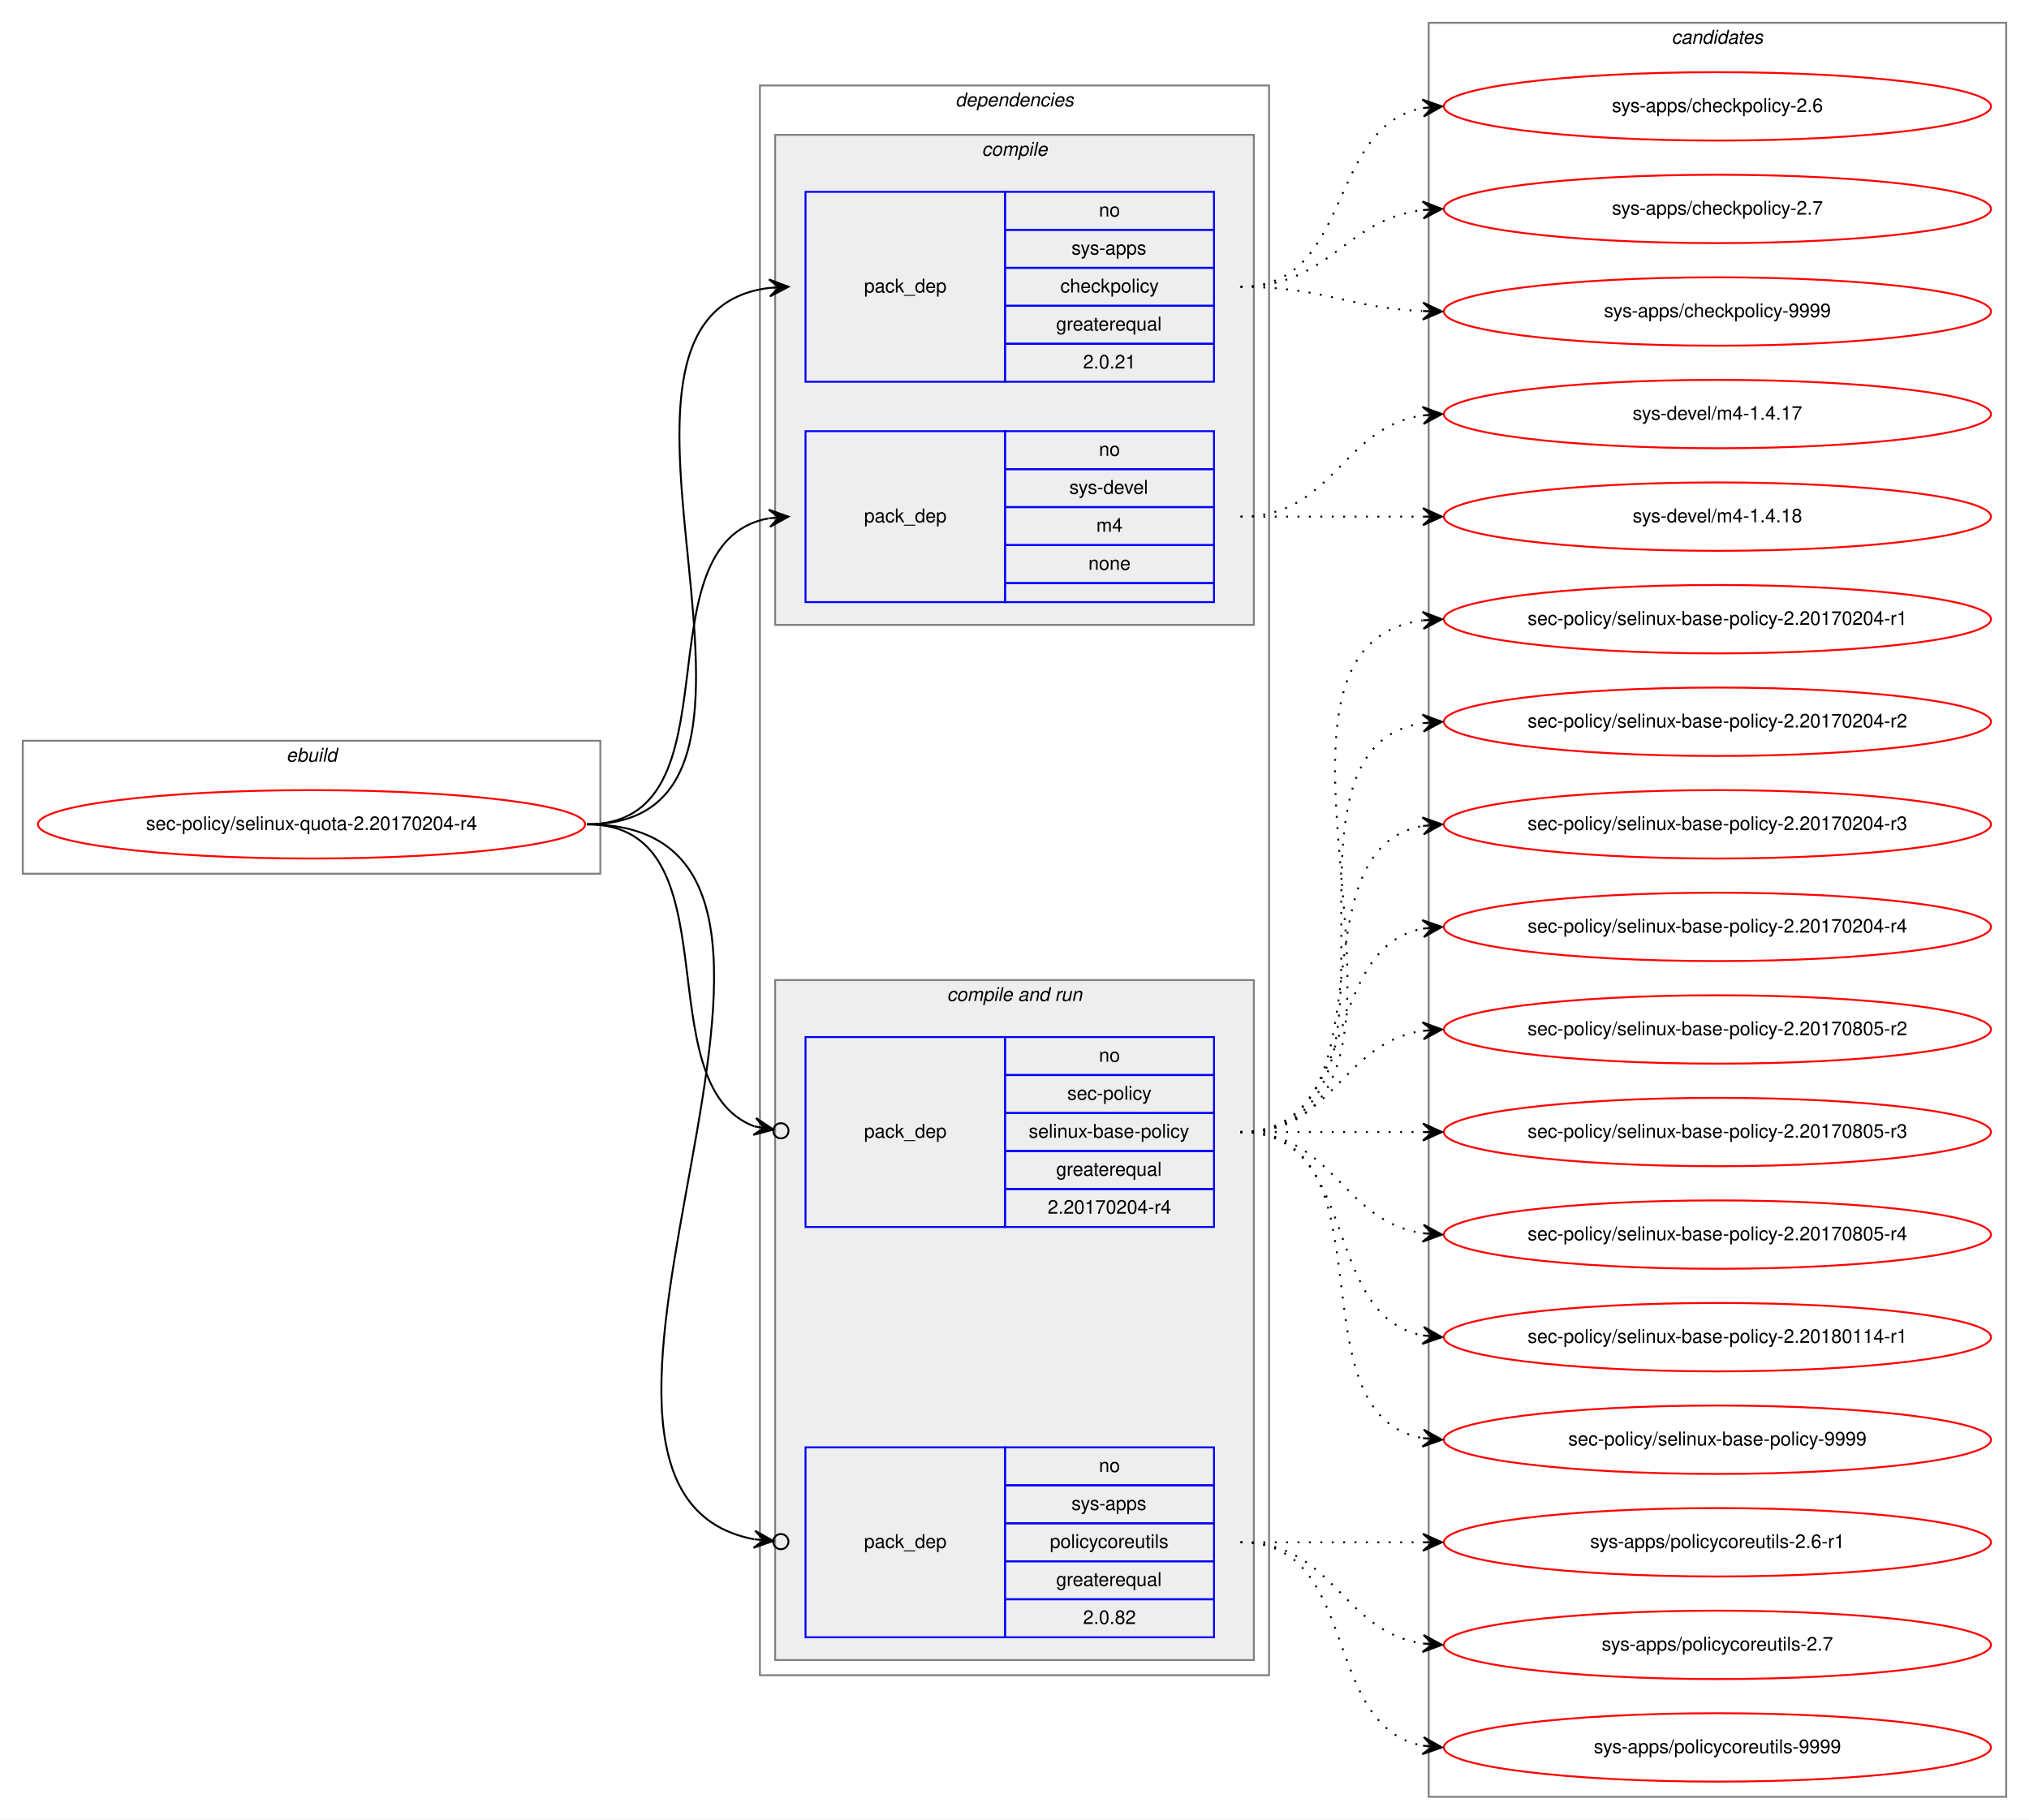
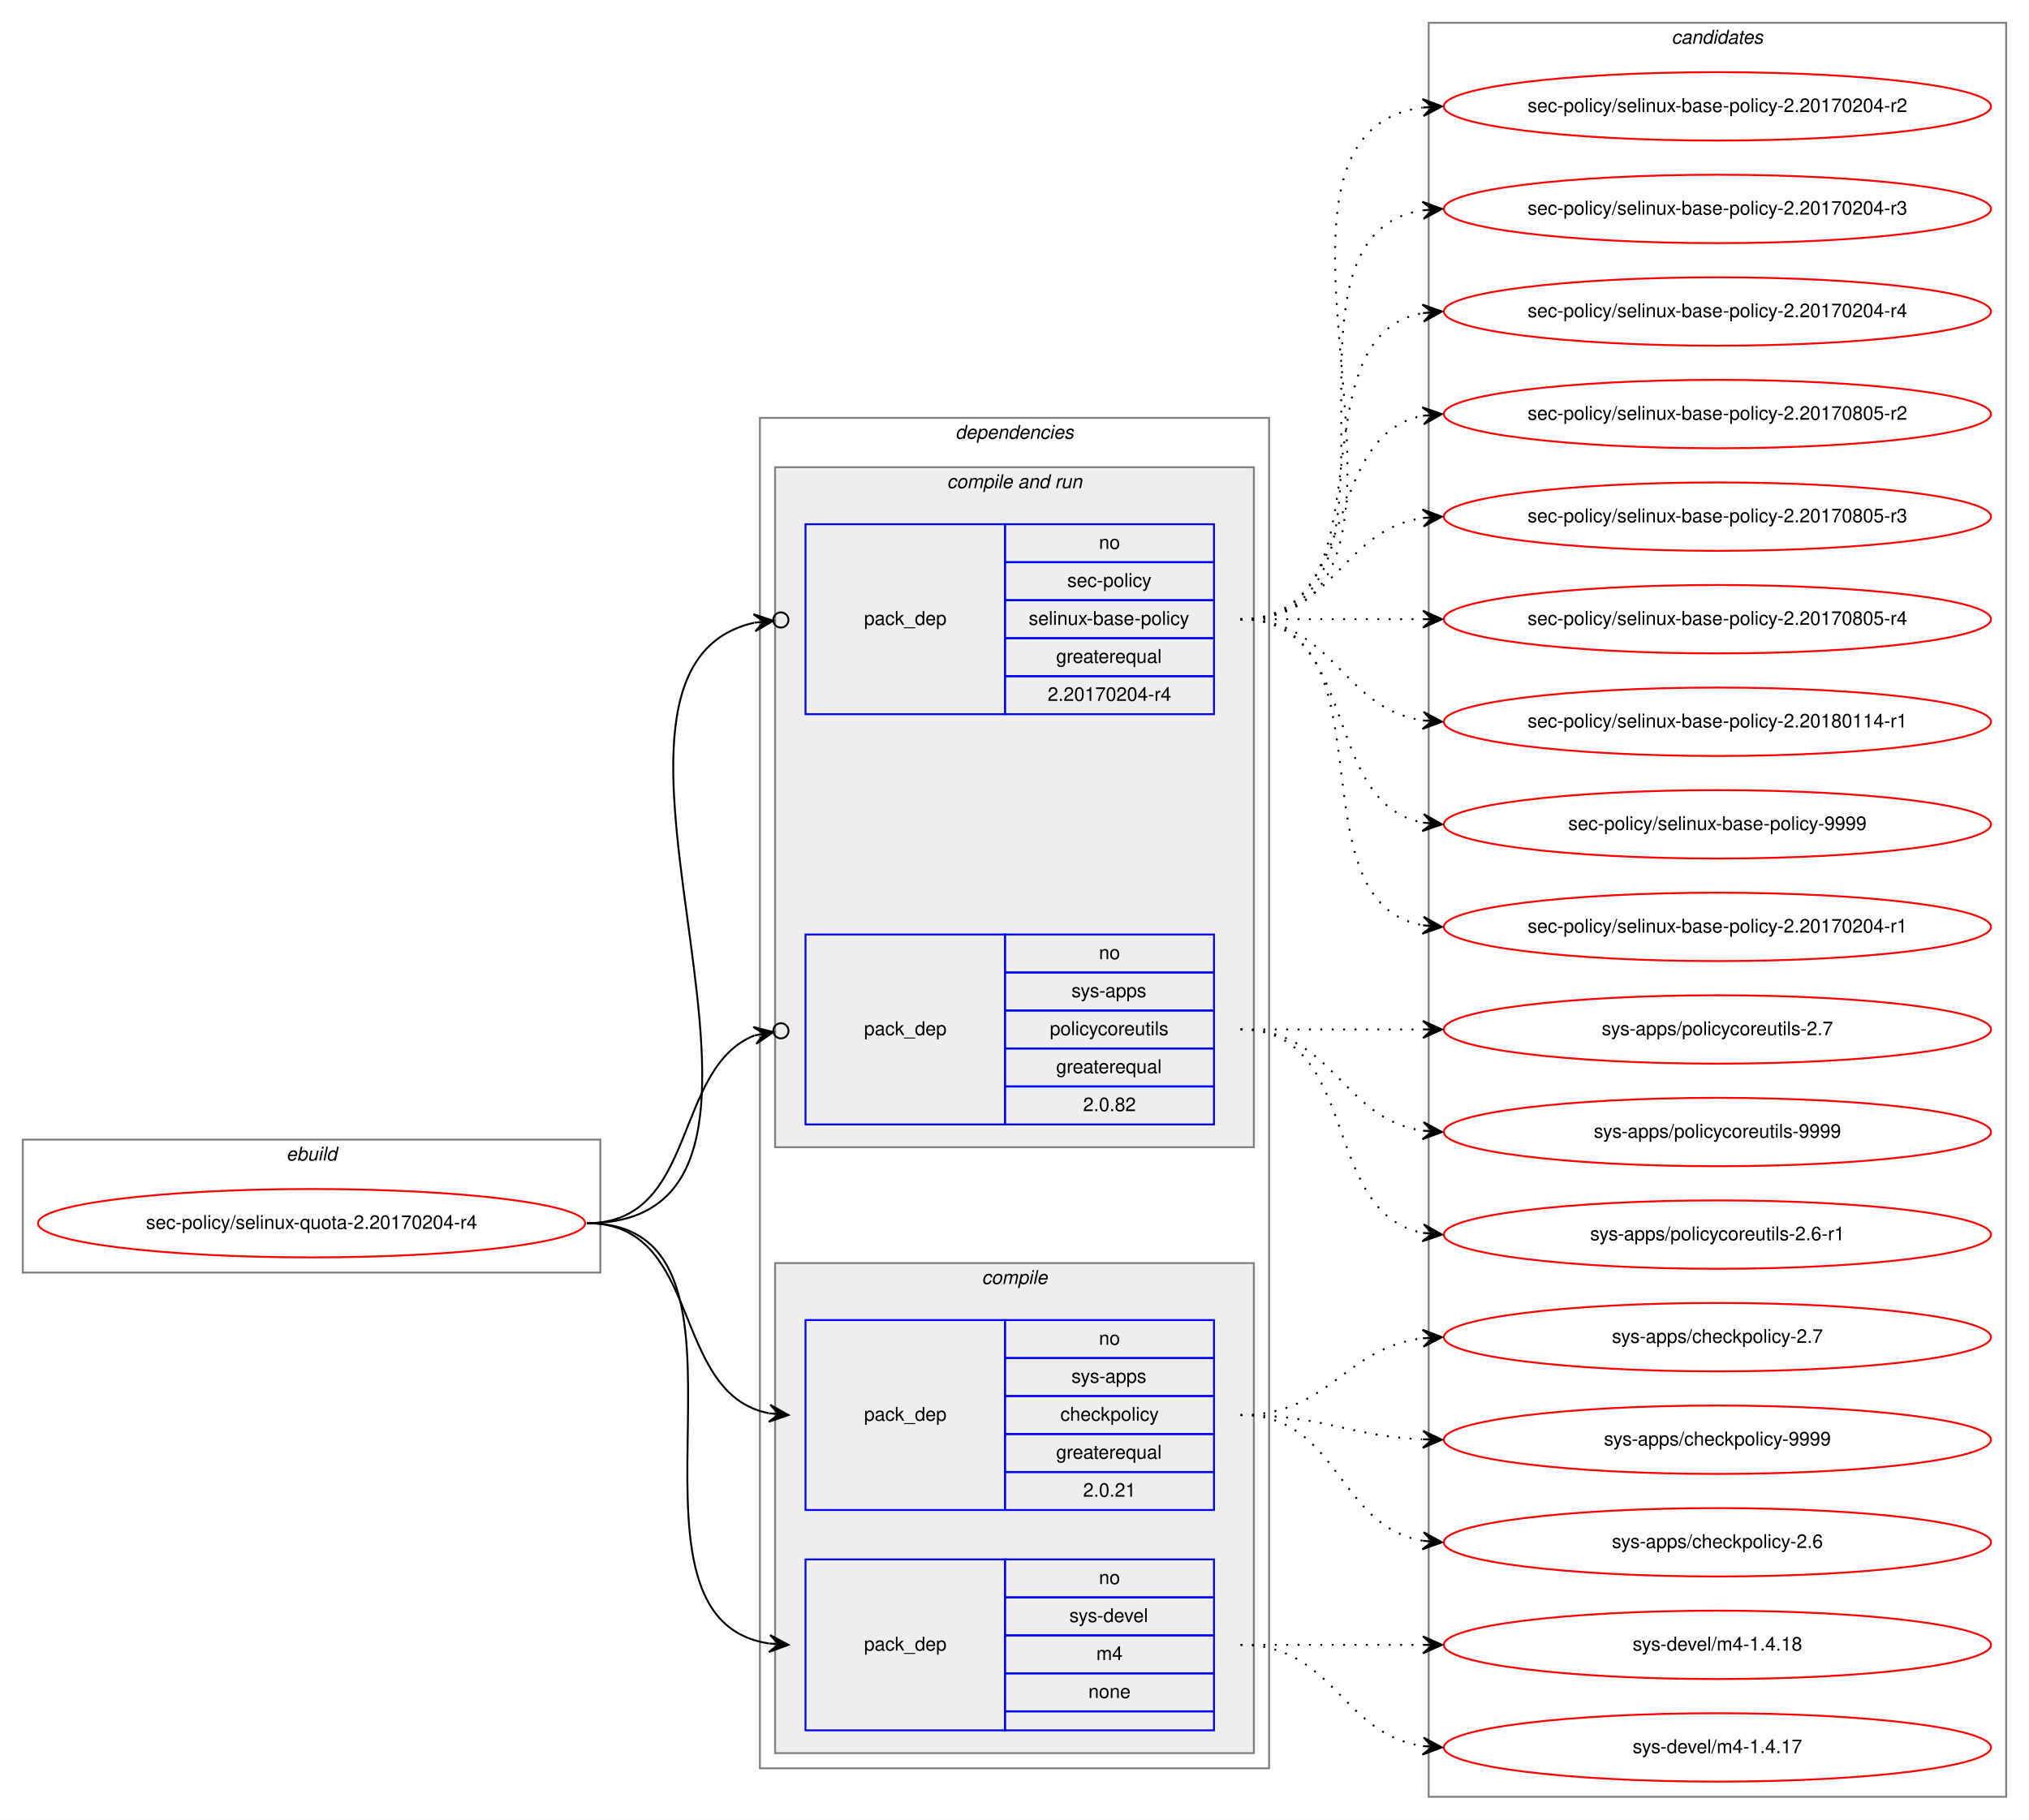
<svg xmlns="http://www.w3.org/2000/svg" xmlns:xlink="http://www.w3.org/1999/xlink" width="1068pt" height="958pt" viewBox="0.00 0.00 1068.00 958.00">
  <g id="graph0" class="graph" transform="scale(1 1) rotate(0) translate(4 954)">
    <polygon fill="white" stroke="transparent" points="-4,4 -4,-954 1064,-954 1064,4 -4,4" />
    <g id="clust1" class="cluster">
-       <polygon fill="none" stroke="gray" points="8,-494 8,-564 312,-564 312,-494 8,-494" />
-       <text text-anchor="start" x="146.66" y="-553" font-family="Helvetica,sans-Serif" font-style="italic" font-size="10.00">ebuild</text>
+       <polygon fill="none" stroke="gray" points="8,-284 8,-354 312,-354 312,-284 8,-284" />
+       <text text-anchor="start" x="146.66" y="-343" font-family="Helvetica,sans-Serif" font-style="italic" font-size="10.00">ebuild</text>
    </g>
    <g id="clust2" class="cluster">
-       <polygon fill="none" stroke="gray" points="396,-72 396,-909 664,-909 664,-72 396,-72" />
-       <text text-anchor="start" x="498.86" y="-898" font-family="Helvetica,sans-Serif" font-style="italic" font-size="10.00">dependencies</text>
+       <polygon fill="none" stroke="gray" points="396,-23 396,-734 664,-734 664,-23 396,-23" />
+       <text text-anchor="start" x="498.86" y="-723" font-family="Helvetica,sans-Serif" font-style="italic" font-size="10.00">dependencies</text>
+     </g>
+     <g id="clust6" class="cluster">
+       <polygon fill="#eeeeee" stroke="gray" points="404,-350 404,-708 656,-708 656,-350 404,-350" />
+       <text text-anchor="start" x="494.42" y="-697" font-family="Helvetica,sans-Serif" font-style="italic" font-size="10.00">compile and run</text>
    </g>
    <g id="clust3" class="cluster">
-       <polygon fill="#eeeeee" stroke="gray" points="404,-625 404,-883 656,-883 656,-625 404,-625" />
-       <text text-anchor="start" x="512.77" y="-872" font-family="Helvetica,sans-Serif" font-style="italic" font-size="10.00">compile</text>
-     </g>
-     <g id="clust6" class="cluster">
-       <polygon fill="#eeeeee" stroke="gray" points="404,-80 404,-438 656,-438 656,-80 404,-80" />
-       <text text-anchor="start" x="494.42" y="-427" font-family="Helvetica,sans-Serif" font-style="italic" font-size="10.00">compile and run</text>
+       <polygon fill="#eeeeee" stroke="gray" points="404,-31 404,-289 656,-289 656,-31 404,-31" />
+       <text text-anchor="start" x="512.77" y="-278" font-family="Helvetica,sans-Serif" font-style="italic" font-size="10.00">compile</text>
    </g>
    <g id="clust10" class="cluster">
      <polygon fill="none" stroke="gray" points="748,-8 748,-942 1052,-942 1052,-8 748,-8" />
      <text text-anchor="start" x="875.82" y="-931" font-family="Helvetica,sans-Serif" font-style="italic" font-size="10.00">candidates</text>
    </g>
    <g id="node1" class="node">
      <g id="a_node1">
        <a xlink:href="../sec-policy/selinux-quota-2.20170204-r4.svg" xlink:title="sec-policy/selinux-quota-2.20170204-r4">
-           <ellipse fill="none" stroke="red" cx="160" cy="-520" rx="144" ry="18" />
-           <text text-anchor="middle" x="160" y="-517" font-family="Helvetica,sans-Serif" font-size="10.00">sec-policy/selinux-quota-2.20170204-r4</text>
+           <ellipse fill="none" stroke="red" cx="160" cy="-310" rx="144" ry="18" />
+           <text text-anchor="middle" x="160" y="-307" font-family="Helvetica,sans-Serif" font-size="10.00">sec-policy/selinux-quota-2.20170204-r4</text>
        </a>
      </g>
    </g>
    <g id="node2" class="node">
-       <polygon fill="none" stroke="blue" points="420,-753 420,-853 525,-853 525,-753 420,-753" />
-       <text text-anchor="start" x="450.82" y="-800" font-family="Helvetica,sans-Serif" font-size="10.00">pack_dep</text>
-       <polygon fill="none" stroke="blue" points="525,-833 525,-853 635,-853 635,-833 525,-833" />
-       <text text-anchor="start" x="574.44" y="-840" font-family="Helvetica,sans-Serif" font-size="10.00">no</text>
-       <polygon fill="none" stroke="blue" points="525,-813 525,-833 635,-833 635,-813 525,-813" />
-       <text text-anchor="start" x="559.99" y="-820" font-family="Helvetica,sans-Serif" font-size="10.00">sys-apps</text>
-       <polygon fill="none" stroke="blue" points="525,-793 525,-813 635,-813 635,-793 525,-793" />
-       <text text-anchor="start" x="554.16" y="-800" font-family="Helvetica,sans-Serif" font-size="10.00">checkpolicy</text>
-       <polygon fill="none" stroke="blue" points="525,-773 525,-793 635,-793 635,-773 525,-773" />
-       <text text-anchor="start" x="551.92" y="-780" font-family="Helvetica,sans-Serif" font-size="10.00">greaterequal</text>
-       <polygon fill="none" stroke="blue" points="525,-753 525,-773 635,-773 635,-753 525,-753" />
-       <text text-anchor="start" x="566.1" y="-760" font-family="Helvetica,sans-Serif" font-size="10.00">2.0.21</text>
+       <polygon fill="none" stroke="blue" points="420,-159 420,-259 525,-259 525,-159 420,-159" />
+       <text text-anchor="start" x="450.82" y="-206" font-family="Helvetica,sans-Serif" font-size="10.00">pack_dep</text>
+       <polygon fill="none" stroke="blue" points="525,-239 525,-259 635,-259 635,-239 525,-239" />
+       <text text-anchor="start" x="574.44" y="-246" font-family="Helvetica,sans-Serif" font-size="10.00">no</text>
+       <polygon fill="none" stroke="blue" points="525,-219 525,-239 635,-239 635,-219 525,-219" />
+       <text text-anchor="start" x="559.99" y="-226" font-family="Helvetica,sans-Serif" font-size="10.00">sys-apps</text>
+       <polygon fill="none" stroke="blue" points="525,-199 525,-219 635,-219 635,-199 525,-199" />
+       <text text-anchor="start" x="554.16" y="-206" font-family="Helvetica,sans-Serif" font-size="10.00">checkpolicy</text>
+       <polygon fill="none" stroke="blue" points="525,-179 525,-199 635,-199 635,-179 525,-179" />
+       <text text-anchor="start" x="551.92" y="-186" font-family="Helvetica,sans-Serif" font-size="10.00">greaterequal</text>
+       <polygon fill="none" stroke="blue" points="525,-159 525,-179 635,-179 635,-159 525,-159" />
+       <text text-anchor="start" x="566.1" y="-166" font-family="Helvetica,sans-Serif" font-size="10.00">2.0.21</text>
    </g>
    <g id="edge1" class="edge">
-       <path fill="none" stroke="black" d="M305,-520C435.77,-520 285.06,-788.27 400.98,-802.42" />
-       <polygon fill="black" stroke="black" points="411,-803 400.76,-806.91 406.01,-802.71 401.02,-802.42 401.02,-802.42 401.02,-802.42 406.01,-802.71 401.28,-797.93 411,-803 411,-803" />
+       <path fill="none" stroke="black" d="M305,-310C366.39,-310 348.38,-220.12 400.77,-209.94" />
+       <polygon fill="black" stroke="black" points="411,-209 401.45,-214.39 406.02,-209.46 401.04,-209.91 401.04,-209.91 401.04,-209.91 406.02,-209.46 400.63,-205.43 411,-209 411,-209" />
    </g>
    <g id="node3" class="node">
-       <polygon fill="none" stroke="blue" points="420,-637 420,-727 525,-727 525,-637 420,-637" />
-       <text text-anchor="start" x="450.82" y="-679" font-family="Helvetica,sans-Serif" font-size="10.00">pack_dep</text>
-       <polygon fill="none" stroke="blue" points="525,-707 525,-727 635,-727 635,-707 525,-707" />
-       <text text-anchor="start" x="574.44" y="-714" font-family="Helvetica,sans-Serif" font-size="10.00">no</text>
-       <polygon fill="none" stroke="blue" points="525,-687 525,-707 635,-707 635,-687 525,-687" />
-       <text text-anchor="start" x="558.88" y="-694" font-family="Helvetica,sans-Serif" font-size="10.00">sys-devel</text>
-       <polygon fill="none" stroke="blue" points="525,-667 525,-687 635,-687 635,-667 525,-667" />
-       <text text-anchor="start" x="573.05" y="-674" font-family="Helvetica,sans-Serif" font-size="10.00">m4</text>
-       <polygon fill="none" stroke="blue" points="525,-647 525,-667 635,-667 635,-647 525,-647" />
-       <text text-anchor="start" x="568.88" y="-654" font-family="Helvetica,sans-Serif" font-size="10.00">none</text>
-       <polygon fill="none" stroke="blue" points="525,-637 525,-647 635,-647 635,-637 525,-637" />
+       <polygon fill="none" stroke="blue" points="420,-43 420,-133 525,-133 525,-43 420,-43" />
+       <text text-anchor="start" x="450.82" y="-85" font-family="Helvetica,sans-Serif" font-size="10.00">pack_dep</text>
+       <polygon fill="none" stroke="blue" points="525,-113 525,-133 635,-133 635,-113 525,-113" />
+       <text text-anchor="start" x="574.44" y="-120" font-family="Helvetica,sans-Serif" font-size="10.00">no</text>
+       <polygon fill="none" stroke="blue" points="525,-93 525,-113 635,-113 635,-93 525,-93" />
+       <text text-anchor="start" x="558.88" y="-100" font-family="Helvetica,sans-Serif" font-size="10.00">sys-devel</text>
+       <polygon fill="none" stroke="blue" points="525,-73 525,-93 635,-93 635,-73 525,-73" />
+       <text text-anchor="start" x="573.05" y="-80" font-family="Helvetica,sans-Serif" font-size="10.00">m4</text>
+       <polygon fill="none" stroke="blue" points="525,-53 525,-73 635,-73 635,-53 525,-53" />
+       <text text-anchor="start" x="568.88" y="-60" font-family="Helvetica,sans-Serif" font-size="10.00">none</text>
+       <polygon fill="none" stroke="blue" points="525,-43 525,-53 635,-53 635,-43 525,-43" />
    </g>
    <g id="edge2" class="edge">
-       <path fill="none" stroke="black" d="M305,-520C387.35,-520 330.36,-668.38 400.73,-681.13" />
-       <polygon fill="black" stroke="black" points="411,-682 400.66,-685.64 406.02,-681.58 401.04,-681.15 401.04,-681.15 401.04,-681.15 406.02,-681.58 401.42,-676.67 411,-682 411,-682" />
+       <path fill="none" stroke="black" d="M305,-310C410.71,-310 308.9,-102.5 400.83,-88.72" />
+       <polygon fill="black" stroke="black" points="411,-88 401.34,-93.19 406.01,-88.35 401.02,-88.7 401.02,-88.7 401.02,-88.7 406.01,-88.35 400.71,-84.22 411,-88 411,-88" />
    </g>
    <g id="node4" class="node">
-       <polygon fill="none" stroke="blue" points="420,-308 420,-408 525,-408 525,-308 420,-308" />
-       <text text-anchor="start" x="450.82" y="-355" font-family="Helvetica,sans-Serif" font-size="10.00">pack_dep</text>
-       <polygon fill="none" stroke="blue" points="525,-388 525,-408 635,-408 635,-388 525,-388" />
-       <text text-anchor="start" x="574.44" y="-395" font-family="Helvetica,sans-Serif" font-size="10.00">no</text>
-       <polygon fill="none" stroke="blue" points="525,-368 525,-388 635,-388 635,-368 525,-368" />
-       <text text-anchor="start" x="557.77" y="-375" font-family="Helvetica,sans-Serif" font-size="10.00">sec-policy</text>
-       <polygon fill="none" stroke="blue" points="525,-348 525,-368 635,-368 635,-348 525,-348" />
-       <text text-anchor="start" x="537.48" y="-355" font-family="Helvetica,sans-Serif" font-size="10.00">selinux-base-policy</text>
-       <polygon fill="none" stroke="blue" points="525,-328 525,-348 635,-348 635,-328 525,-328" />
-       <text text-anchor="start" x="551.92" y="-335" font-family="Helvetica,sans-Serif" font-size="10.00">greaterequal</text>
-       <polygon fill="none" stroke="blue" points="525,-308 525,-328 635,-328 635,-308 525,-308" />
-       <text text-anchor="start" x="547.47" y="-315" font-family="Helvetica,sans-Serif" font-size="10.00">2.20170204-r4</text>
+       <polygon fill="none" stroke="blue" points="420,-578 420,-678 525,-678 525,-578 420,-578" />
+       <text text-anchor="start" x="450.82" y="-625" font-family="Helvetica,sans-Serif" font-size="10.00">pack_dep</text>
+       <polygon fill="none" stroke="blue" points="525,-658 525,-678 635,-678 635,-658 525,-658" />
+       <text text-anchor="start" x="574.44" y="-665" font-family="Helvetica,sans-Serif" font-size="10.00">no</text>
+       <polygon fill="none" stroke="blue" points="525,-638 525,-658 635,-658 635,-638 525,-638" />
+       <text text-anchor="start" x="557.77" y="-645" font-family="Helvetica,sans-Serif" font-size="10.00">sec-policy</text>
+       <polygon fill="none" stroke="blue" points="525,-618 525,-638 635,-638 635,-618 525,-618" />
+       <text text-anchor="start" x="537.48" y="-625" font-family="Helvetica,sans-Serif" font-size="10.00">selinux-base-policy</text>
+       <polygon fill="none" stroke="blue" points="525,-598 525,-618 635,-618 635,-598 525,-598" />
+       <text text-anchor="start" x="551.92" y="-605" font-family="Helvetica,sans-Serif" font-size="10.00">greaterequal</text>
+       <polygon fill="none" stroke="blue" points="525,-578 525,-598 635,-598 635,-578 525,-578" />
+       <text text-anchor="start" x="547.47" y="-585" font-family="Helvetica,sans-Serif" font-size="10.00">2.20170204-r4</text>
    </g>
    <g id="edge3" class="edge">
-       <path fill="none" stroke="black" d="M305,-520C384.15,-520 334.57,-382.91 393.1,-360.95" />
-       <ellipse fill="none" stroke="black" cx="407.05" cy="-358.65" rx="4" ry="4" />
-       <polygon fill="black" stroke="black" points="403.11,-359.3 393.97,-365.37 398.17,-360.11 393.24,-360.93 393.24,-360.93 393.24,-360.93 398.17,-360.11 392.51,-356.49 403.11,-359.3 403.11,-359.3" />
+       <path fill="none" stroke="black" d="M305,-310C447.29,-310 278.58,-600.07 392.93,-626.13" />
+       <ellipse fill="none" stroke="black" cx="407.02" cy="-627.59" rx="4" ry="4" />
+       <polygon fill="black" stroke="black" points="403.04,-627.18 392.63,-630.63 398.07,-626.66 393.1,-626.15 393.1,-626.15 393.1,-626.15 398.07,-626.66 393.56,-621.67 403.04,-627.18 403.04,-627.18" />
    </g>
    <g id="node5" class="node">
-       <polygon fill="none" stroke="blue" points="420,-92 420,-192 525,-192 525,-92 420,-92" />
-       <text text-anchor="start" x="450.82" y="-139" font-family="Helvetica,sans-Serif" font-size="10.00">pack_dep</text>
-       <polygon fill="none" stroke="blue" points="525,-172 525,-192 635,-192 635,-172 525,-172" />
-       <text text-anchor="start" x="574.44" y="-179" font-family="Helvetica,sans-Serif" font-size="10.00">no</text>
-       <polygon fill="none" stroke="blue" points="525,-152 525,-172 635,-172 635,-152 525,-152" />
-       <text text-anchor="start" x="559.99" y="-159" font-family="Helvetica,sans-Serif" font-size="10.00">sys-apps</text>
-       <polygon fill="none" stroke="blue" points="525,-132 525,-152 635,-152 635,-132 525,-132" />
-       <text text-anchor="start" x="548.6" y="-139" font-family="Helvetica,sans-Serif" font-size="10.00">policycoreutils</text>
-       <polygon fill="none" stroke="blue" points="525,-112 525,-132 635,-132 635,-112 525,-112" />
-       <text text-anchor="start" x="551.92" y="-119" font-family="Helvetica,sans-Serif" font-size="10.00">greaterequal</text>
-       <polygon fill="none" stroke="blue" points="525,-92 525,-112 635,-112 635,-92 525,-92" />
-       <text text-anchor="start" x="566.1" y="-99" font-family="Helvetica,sans-Serif" font-size="10.00">2.0.82</text>
+       <polygon fill="none" stroke="blue" points="420,-362 420,-462 525,-462 525,-362 420,-362" />
+       <text text-anchor="start" x="450.82" y="-409" font-family="Helvetica,sans-Serif" font-size="10.00">pack_dep</text>
+       <polygon fill="none" stroke="blue" points="525,-442 525,-462 635,-462 635,-442 525,-442" />
+       <text text-anchor="start" x="574.44" y="-449" font-family="Helvetica,sans-Serif" font-size="10.00">no</text>
+       <polygon fill="none" stroke="blue" points="525,-422 525,-442 635,-442 635,-422 525,-422" />
+       <text text-anchor="start" x="559.99" y="-429" font-family="Helvetica,sans-Serif" font-size="10.00">sys-apps</text>
+       <polygon fill="none" stroke="blue" points="525,-402 525,-422 635,-422 635,-402 525,-402" />
+       <text text-anchor="start" x="548.6" y="-409" font-family="Helvetica,sans-Serif" font-size="10.00">policycoreutils</text>
+       <polygon fill="none" stroke="blue" points="525,-382 525,-402 635,-402 635,-382 525,-382" />
+       <text text-anchor="start" x="551.92" y="-389" font-family="Helvetica,sans-Serif" font-size="10.00">greaterequal</text>
+       <polygon fill="none" stroke="blue" points="525,-362 525,-382 635,-382 635,-362 525,-362" />
+       <text text-anchor="start" x="566.1" y="-369" font-family="Helvetica,sans-Serif" font-size="10.00">2.0.82</text>
    </g>
    <g id="edge4" class="edge">
-       <path fill="none" stroke="black" d="M305,-520C472.84,-520 254.42,-170.24 392.83,-143.6" />
-       <ellipse fill="none" stroke="black" cx="407.02" cy="-142.35" rx="4" ry="4" />
-       <polygon fill="black" stroke="black" points="403.03,-142.7 393.47,-148.07 398.05,-143.14 393.07,-143.58 393.07,-143.58 393.07,-143.58 398.05,-143.14 392.67,-139.1 403.03,-142.7 403.03,-142.7" />
+       <path fill="none" stroke="black" d="M305,-310C363.48,-310 349.84,-391.62 393.11,-408.84" />
+       <ellipse fill="none" stroke="black" cx="407.06" cy="-411.3" rx="4" ry="4" />
+       <polygon fill="black" stroke="black" points="403.12,-410.61 392.49,-413.3 398.2,-409.74 393.28,-408.86 393.28,-408.86 393.28,-408.86 398.2,-409.74 394.06,-404.43 403.12,-410.61 403.12,-410.61" />
    </g>
    <g id="node6" class="node">
      <g id="a_node6">
        <a xlink:href="../sys-apps/checkpolicy-2.6.svg" xlink:title="sys-apps/checkpolicy-2.6">
-           <ellipse fill="none" stroke="red" cx="900" cy="-898" rx="144" ry="18" />
-           <text text-anchor="middle" x="900" y="-895" font-family="Helvetica,sans-Serif" font-size="10.00">sys-apps/checkpolicy-2.6</text>
+           <ellipse fill="none" stroke="red" cx="900" cy="-142" rx="144" ry="18" />
+           <text text-anchor="middle" x="900" y="-139" font-family="Helvetica,sans-Serif" font-size="10.00">sys-apps/checkpolicy-2.6</text>
        </a>
      </g>
    </g>
    <g id="edge5" class="edge">
-       <path fill="none" stroke="black" stroke-dasharray="1,5" d="M649,-803C708.68,-803 693.79,-887.54 745.03,-897.12" />
-       <polygon fill="black" stroke="black" points="755,-898 744.64,-901.6 750.02,-897.56 745.04,-897.12 745.04,-897.12 745.04,-897.12 750.02,-897.56 745.43,-892.64 755,-898 755,-898" />
+       <path fill="none" stroke="black" stroke-dasharray="1,5" d="M649,-209C701.14,-209 699.72,-150.36 744.95,-142.8" />
+       <polygon fill="black" stroke="black" points="755,-142 745.39,-147.28 750.02,-142.4 745.03,-142.79 745.03,-142.79 745.03,-142.79 750.02,-142.4 744.67,-138.31 755,-142 755,-142" />
    </g>
    <g id="node7" class="node">
      <g id="a_node7">
        <a xlink:href="../sys-apps/checkpolicy-2.7.svg" xlink:title="sys-apps/checkpolicy-2.7">
-           <ellipse fill="none" stroke="red" cx="900" cy="-844" rx="144" ry="18" />
-           <text text-anchor="middle" x="900" y="-841" font-family="Helvetica,sans-Serif" font-size="10.00">sys-apps/checkpolicy-2.7</text>
+           <ellipse fill="none" stroke="red" cx="900" cy="-250" rx="144" ry="18" />
+           <text text-anchor="middle" x="900" y="-247" font-family="Helvetica,sans-Serif" font-size="10.00">sys-apps/checkpolicy-2.7</text>
        </a>
      </g>
    </g>
    <g id="edge6" class="edge">
-       <path fill="none" stroke="black" stroke-dasharray="1,5" d="M649,-803C695.96,-803 703.56,-838.44 744.99,-843.42" />
-       <polygon fill="black" stroke="black" points="755,-844 744.76,-847.91 750.01,-843.71 745.02,-843.42 745.02,-843.42 745.02,-843.42 750.01,-843.71 745.28,-838.93 755,-844 755,-844" />
+       <path fill="none" stroke="black" stroke-dasharray="1,5" d="M649,-209C695.96,-209 703.56,-244.44 744.99,-249.42" />
+       <polygon fill="black" stroke="black" points="755,-250 744.76,-253.91 750.01,-249.71 745.02,-249.42 745.02,-249.42 745.02,-249.42 750.01,-249.71 745.28,-244.93 755,-250 755,-250" />
    </g>
    <g id="node8" class="node">
      <g id="a_node8">
        <a xlink:href="../sys-apps/checkpolicy-9999.svg" xlink:title="sys-apps/checkpolicy-9999">
-           <ellipse fill="none" stroke="red" cx="900" cy="-790" rx="144" ry="18" />
-           <text text-anchor="middle" x="900" y="-787" font-family="Helvetica,sans-Serif" font-size="10.00">sys-apps/checkpolicy-9999</text>
+           <ellipse fill="none" stroke="red" cx="900" cy="-196" rx="144" ry="18" />
+           <text text-anchor="middle" x="900" y="-193" font-family="Helvetica,sans-Serif" font-size="10.00">sys-apps/checkpolicy-9999</text>
        </a>
      </g>
    </g>
    <g id="edge7" class="edge">
-       <path fill="none" stroke="black" stroke-dasharray="1,5" d="M649,-803C692.76,-803 705.58,-791.95 744.51,-790.23" />
-       <polygon fill="black" stroke="black" points="755,-790 745.1,-794.71 750,-790.11 745,-790.22 745,-790.22 745,-790.22 750,-790.11 744.91,-785.72 755,-790 755,-790" />
+       <path fill="none" stroke="black" stroke-dasharray="1,5" d="M649,-209C692.76,-209 705.58,-197.95 744.51,-196.23" />
+       <polygon fill="black" stroke="black" points="755,-196 745.1,-200.71 750,-196.11 745,-196.22 745,-196.22 745,-196.22 750,-196.11 744.91,-191.72 755,-196 755,-196" />
    </g>
    <g id="node9" class="node">
      <g id="a_node9">
        <a xlink:href="../sys-devel/m4-1.4.17.svg" xlink:title="sys-devel/m4-1.4.17">
-           <ellipse fill="none" stroke="red" cx="900" cy="-736" rx="144" ry="18" />
-           <text text-anchor="middle" x="900" y="-733" font-family="Helvetica,sans-Serif" font-size="10.00">sys-devel/m4-1.4.17</text>
+           <ellipse fill="none" stroke="red" cx="900" cy="-34" rx="144" ry="18" />
+           <text text-anchor="middle" x="900" y="-31" font-family="Helvetica,sans-Serif" font-size="10.00">sys-devel/m4-1.4.17</text>
        </a>
      </g>
    </g>
    <g id="edge8" class="edge">
-       <path fill="none" stroke="black" stroke-dasharray="1,5" d="M649,-682C698.26,-682 701.85,-728.87 744.86,-735.28" />
-       <polygon fill="black" stroke="black" points="755,-736 744.71,-739.78 750.01,-735.64 745.03,-735.29 745.03,-735.29 745.03,-735.29 750.01,-735.64 745.35,-730.8 755,-736 755,-736" />
+       <path fill="none" stroke="black" stroke-dasharray="1,5" d="M649,-88C698.26,-88 701.85,-41.13 744.86,-34.72" />
+       <polygon fill="black" stroke="black" points="755,-34 745.35,-39.2 750.01,-34.36 745.03,-34.71 745.03,-34.71 745.03,-34.71 750.01,-34.36 744.71,-30.22 755,-34 755,-34" />
    </g>
    <g id="node10" class="node">
      <g id="a_node10">
        <a xlink:href="../sys-devel/m4-1.4.18.svg" xlink:title="sys-devel/m4-1.4.18">
-           <ellipse fill="none" stroke="red" cx="900" cy="-682" rx="144" ry="18" />
-           <text text-anchor="middle" x="900" y="-679" font-family="Helvetica,sans-Serif" font-size="10.00">sys-devel/m4-1.4.18</text>
+           <ellipse fill="none" stroke="red" cx="900" cy="-88" rx="144" ry="18" />
+           <text text-anchor="middle" x="900" y="-85" font-family="Helvetica,sans-Serif" font-size="10.00">sys-devel/m4-1.4.18</text>
        </a>
      </g>
    </g>
    <g id="edge9" class="edge">
-       <path fill="none" stroke="black" stroke-dasharray="1,5" d="M649,-682C692.43,-682 705.83,-682 744.57,-682" />
-       <polygon fill="black" stroke="black" points="755,-682 745,-686.5 750,-682 745,-682 745,-682 745,-682 750,-682 745,-677.5 755,-682 755,-682" />
+       <path fill="none" stroke="black" stroke-dasharray="1,5" d="M649,-88C692.43,-88 705.83,-88 744.57,-88" />
+       <polygon fill="black" stroke="black" points="755,-88 745,-92.5 750,-88 745,-88 745,-88 745,-88 750,-88 745,-83.5 755,-88 755,-88" />
    </g>
    <g id="node11" class="node">
      <g id="a_node11">
        <a xlink:href="../sec-policy/selinux-base-policy-2.20170204-r1.svg" xlink:title="sec-policy/selinux-base-policy-2.20170204-r1">
-           <ellipse fill="none" stroke="red" cx="900" cy="-628" rx="144" ry="18" />
-           <text text-anchor="middle" x="900" y="-625" font-family="Helvetica,sans-Serif" font-size="10.00">sec-policy/selinux-base-policy-2.20170204-r1</text>
+           <ellipse fill="none" stroke="red" cx="900" cy="-466" rx="144" ry="18" />
+           <text text-anchor="middle" x="900" y="-463" font-family="Helvetica,sans-Serif" font-size="10.00">sec-policy/selinux-base-policy-2.20170204-r1</text>
        </a>
      </g>
    </g>
    <g id="edge10" class="edge">
-       <path fill="none" stroke="black" stroke-dasharray="1,5" d="M649,-358C774.27,-358 634.46,-612.92 744.71,-627.36" />
-       <polygon fill="black" stroke="black" points="755,-628 744.74,-631.87 750.01,-627.69 745.02,-627.38 745.02,-627.38 745.02,-627.38 750.01,-627.69 745.3,-622.89 755,-628 755,-628" />
+       <path fill="none" stroke="black" stroke-dasharray="1,5" d="M649,-628C731.35,-628 674.36,-479.62 744.73,-466.87" />
+       <polygon fill="black" stroke="black" points="755,-466 745.42,-471.33 750.02,-466.42 745.04,-466.85 745.04,-466.85 745.04,-466.85 750.02,-466.42 744.66,-462.36 755,-466 755,-466" />
    </g>
    <g id="node12" class="node">
      <g id="a_node12">
        <a xlink:href="../sec-policy/selinux-base-policy-2.20170204-r2.svg" xlink:title="sec-policy/selinux-base-policy-2.20170204-r2">
-           <ellipse fill="none" stroke="red" cx="900" cy="-574" rx="144" ry="18" />
-           <text text-anchor="middle" x="900" y="-571" font-family="Helvetica,sans-Serif" font-size="10.00">sec-policy/selinux-base-policy-2.20170204-r2</text>
+           <ellipse fill="none" stroke="red" cx="900" cy="-898" rx="144" ry="18" />
+           <text text-anchor="middle" x="900" y="-895" font-family="Helvetica,sans-Serif" font-size="10.00">sec-policy/selinux-base-policy-2.20170204-r2</text>
        </a>
      </g>
    </g>
    <g id="edge11" class="edge">
-       <path fill="none" stroke="black" stroke-dasharray="1,5" d="M649,-358C752.28,-358 655.19,-559.49 744.77,-573.26" />
-       <polygon fill="black" stroke="black" points="755,-574 744.7,-577.77 750.01,-573.64 745.03,-573.28 745.03,-573.28 745.03,-573.28 750.01,-573.64 745.35,-568.79 755,-574 755,-574" />
+       <path fill="none" stroke="black" stroke-dasharray="1,5" d="M649,-628C774.27,-628 634.46,-882.92 744.71,-897.36" />
+       <polygon fill="black" stroke="black" points="755,-898 744.74,-901.87 750.01,-897.69 745.02,-897.38 745.02,-897.38 745.02,-897.38 750.01,-897.69 745.3,-892.89 755,-898 755,-898" />
    </g>
    <g id="node13" class="node">
      <g id="a_node13">
        <a xlink:href="../sec-policy/selinux-base-policy-2.20170204-r3.svg" xlink:title="sec-policy/selinux-base-policy-2.20170204-r3">
-           <ellipse fill="none" stroke="red" cx="900" cy="-520" rx="144" ry="18" />
-           <text text-anchor="middle" x="900" y="-517" font-family="Helvetica,sans-Serif" font-size="10.00">sec-policy/selinux-base-policy-2.20170204-r3</text>
+           <ellipse fill="none" stroke="red" cx="900" cy="-844" rx="144" ry="18" />
+           <text text-anchor="middle" x="900" y="-841" font-family="Helvetica,sans-Serif" font-size="10.00">sec-policy/selinux-base-policy-2.20170204-r3</text>
        </a>
      </g>
    </g>
    <g id="edge12" class="edge">
-       <path fill="none" stroke="black" stroke-dasharray="1,5" d="M649,-358C731.35,-358 674.36,-506.38 744.73,-519.13" />
-       <polygon fill="black" stroke="black" points="755,-520 744.66,-523.64 750.02,-519.58 745.04,-519.15 745.04,-519.15 745.04,-519.15 750.02,-519.58 745.42,-514.67 755,-520 755,-520" />
+       <path fill="none" stroke="black" stroke-dasharray="1,5" d="M649,-628C752.28,-628 655.19,-829.49 744.77,-843.26" />
+       <polygon fill="black" stroke="black" points="755,-844 744.7,-847.77 750.01,-843.64 745.03,-843.28 745.03,-843.28 745.03,-843.28 750.01,-843.64 745.35,-838.79 755,-844 755,-844" />
    </g>
    <g id="node14" class="node">
      <g id="a_node14">
        <a xlink:href="../sec-policy/selinux-base-policy-2.20170204-r4.svg" xlink:title="sec-policy/selinux-base-policy-2.20170204-r4">
-           <ellipse fill="none" stroke="red" cx="900" cy="-466" rx="144" ry="18" />
-           <text text-anchor="middle" x="900" y="-463" font-family="Helvetica,sans-Serif" font-size="10.00">sec-policy/selinux-base-policy-2.20170204-r4</text>
+           <ellipse fill="none" stroke="red" cx="900" cy="-790" rx="144" ry="18" />
+           <text text-anchor="middle" x="900" y="-787" font-family="Helvetica,sans-Serif" font-size="10.00">sec-policy/selinux-base-policy-2.20170204-r4</text>
        </a>
      </g>
    </g>
    <g id="edge13" class="edge">
-       <path fill="none" stroke="black" stroke-dasharray="1,5" d="M649,-358C712.58,-358 690.58,-454.51 744.79,-465.07" />
-       <polygon fill="black" stroke="black" points="755,-466 744.63,-469.57 750.02,-465.54 745.04,-465.09 745.04,-465.09 745.04,-465.09 750.02,-465.54 745.45,-460.61 755,-466 755,-466" />
+       <path fill="none" stroke="black" stroke-dasharray="1,5" d="M649,-628C731.35,-628 674.36,-776.38 744.73,-789.13" />
+       <polygon fill="black" stroke="black" points="755,-790 744.66,-793.64 750.02,-789.58 745.04,-789.15 745.04,-789.15 745.04,-789.15 750.02,-789.58 745.42,-784.67 755,-790 755,-790" />
    </g>
    <g id="node15" class="node">
      <g id="a_node15">
        <a xlink:href="../sec-policy/selinux-base-policy-2.20170805-r2.svg" xlink:title="sec-policy/selinux-base-policy-2.20170805-r2">
-           <ellipse fill="none" stroke="red" cx="900" cy="-412" rx="144" ry="18" />
-           <text text-anchor="middle" x="900" y="-409" font-family="Helvetica,sans-Serif" font-size="10.00">sec-policy/selinux-base-policy-2.20170805-r2</text>
+           <ellipse fill="none" stroke="red" cx="900" cy="-736" rx="144" ry="18" />
+           <text text-anchor="middle" x="900" y="-733" font-family="Helvetica,sans-Serif" font-size="10.00">sec-policy/selinux-base-policy-2.20170805-r2</text>
        </a>
      </g>
    </g>
    <g id="edge14" class="edge">
-       <path fill="none" stroke="black" stroke-dasharray="1,5" d="M649,-358C698.26,-358 701.85,-404.87 744.86,-411.28" />
-       <polygon fill="black" stroke="black" points="755,-412 744.71,-415.78 750.01,-411.64 745.03,-411.29 745.03,-411.29 745.03,-411.29 750.01,-411.64 745.35,-406.8 755,-412 755,-412" />
+       <path fill="none" stroke="black" stroke-dasharray="1,5" d="M649,-628C712.58,-628 690.58,-724.51 744.79,-735.07" />
+       <polygon fill="black" stroke="black" points="755,-736 744.63,-739.57 750.02,-735.54 745.04,-735.09 745.04,-735.09 745.04,-735.09 750.02,-735.54 745.45,-730.61 755,-736 755,-736" />
    </g>
    <g id="node16" class="node">
      <g id="a_node16">
        <a xlink:href="../sec-policy/selinux-base-policy-2.20170805-r3.svg" xlink:title="sec-policy/selinux-base-policy-2.20170805-r3">
-           <ellipse fill="none" stroke="red" cx="900" cy="-358" rx="144" ry="18" />
-           <text text-anchor="middle" x="900" y="-355" font-family="Helvetica,sans-Serif" font-size="10.00">sec-policy/selinux-base-policy-2.20170805-r3</text>
+           <ellipse fill="none" stroke="red" cx="900" cy="-682" rx="144" ry="18" />
+           <text text-anchor="middle" x="900" y="-679" font-family="Helvetica,sans-Serif" font-size="10.00">sec-policy/selinux-base-policy-2.20170805-r3</text>
        </a>
      </g>
    </g>
    <g id="edge15" class="edge">
-       <path fill="none" stroke="black" stroke-dasharray="1,5" d="M649,-358C692.43,-358 705.83,-358 744.57,-358" />
-       <polygon fill="black" stroke="black" points="755,-358 745,-362.5 750,-358 745,-358 745,-358 745,-358 750,-358 745,-353.5 755,-358 755,-358" />
+       <path fill="none" stroke="black" stroke-dasharray="1,5" d="M649,-628C698.26,-628 701.85,-674.87 744.86,-681.28" />
+       <polygon fill="black" stroke="black" points="755,-682 744.71,-685.78 750.01,-681.64 745.03,-681.29 745.03,-681.29 745.03,-681.29 750.01,-681.64 745.35,-676.8 755,-682 755,-682" />
    </g>
    <g id="node17" class="node">
      <g id="a_node17">
        <a xlink:href="../sec-policy/selinux-base-policy-2.20170805-r4.svg" xlink:title="sec-policy/selinux-base-policy-2.20170805-r4">
-           <ellipse fill="none" stroke="red" cx="900" cy="-304" rx="144" ry="18" />
-           <text text-anchor="middle" x="900" y="-301" font-family="Helvetica,sans-Serif" font-size="10.00">sec-policy/selinux-base-policy-2.20170805-r4</text>
+           <ellipse fill="none" stroke="red" cx="900" cy="-628" rx="144" ry="18" />
+           <text text-anchor="middle" x="900" y="-625" font-family="Helvetica,sans-Serif" font-size="10.00">sec-policy/selinux-base-policy-2.20170805-r4</text>
        </a>
      </g>
    </g>
    <g id="edge16" class="edge">
-       <path fill="none" stroke="black" stroke-dasharray="1,5" d="M649,-358C698.26,-358 701.85,-311.13 744.86,-304.72" />
-       <polygon fill="black" stroke="black" points="755,-304 745.35,-309.2 750.01,-304.36 745.03,-304.71 745.03,-304.71 745.03,-304.71 750.01,-304.36 744.71,-300.22 755,-304 755,-304" />
+       <path fill="none" stroke="black" stroke-dasharray="1,5" d="M649,-628C692.43,-628 705.83,-628 744.57,-628" />
+       <polygon fill="black" stroke="black" points="755,-628 745,-632.5 750,-628 745,-628 745,-628 745,-628 750,-628 745,-623.5 755,-628 755,-628" />
    </g>
    <g id="node18" class="node">
      <g id="a_node18">
        <a xlink:href="../sec-policy/selinux-base-policy-2.20180114-r1.svg" xlink:title="sec-policy/selinux-base-policy-2.20180114-r1">
-           <ellipse fill="none" stroke="red" cx="900" cy="-250" rx="144" ry="18" />
-           <text text-anchor="middle" x="900" y="-247" font-family="Helvetica,sans-Serif" font-size="10.00">sec-policy/selinux-base-policy-2.20180114-r1</text>
+           <ellipse fill="none" stroke="red" cx="900" cy="-574" rx="144" ry="18" />
+           <text text-anchor="middle" x="900" y="-571" font-family="Helvetica,sans-Serif" font-size="10.00">sec-policy/selinux-base-policy-2.20180114-r1</text>
        </a>
      </g>
    </g>
    <g id="edge17" class="edge">
-       <path fill="none" stroke="black" stroke-dasharray="1,5" d="M649,-358C712.58,-358 690.58,-261.49 744.79,-250.93" />
-       <polygon fill="black" stroke="black" points="755,-250 745.45,-255.39 750.02,-250.46 745.04,-250.91 745.04,-250.91 745.04,-250.91 750.02,-250.46 744.63,-246.43 755,-250 755,-250" />
+       <path fill="none" stroke="black" stroke-dasharray="1,5" d="M649,-628C698.26,-628 701.85,-581.13 744.86,-574.72" />
+       <polygon fill="black" stroke="black" points="755,-574 745.35,-579.2 750.01,-574.36 745.03,-574.71 745.03,-574.71 745.03,-574.71 750.01,-574.36 744.71,-570.22 755,-574 755,-574" />
    </g>
    <g id="node19" class="node">
      <g id="a_node19">
        <a xlink:href="../sec-policy/selinux-base-policy-9999.svg" xlink:title="sec-policy/selinux-base-policy-9999">
-           <ellipse fill="none" stroke="red" cx="900" cy="-196" rx="144" ry="18" />
-           <text text-anchor="middle" x="900" y="-193" font-family="Helvetica,sans-Serif" font-size="10.00">sec-policy/selinux-base-policy-9999</text>
+           <ellipse fill="none" stroke="red" cx="900" cy="-520" rx="144" ry="18" />
+           <text text-anchor="middle" x="900" y="-517" font-family="Helvetica,sans-Serif" font-size="10.00">sec-policy/selinux-base-policy-9999</text>
        </a>
      </g>
    </g>
    <g id="edge18" class="edge">
-       <path fill="none" stroke="black" stroke-dasharray="1,5" d="M649,-358C731.35,-358 674.36,-209.62 744.73,-196.87" />
-       <polygon fill="black" stroke="black" points="755,-196 745.42,-201.33 750.02,-196.42 745.04,-196.85 745.04,-196.85 745.04,-196.85 750.02,-196.42 744.66,-192.36 755,-196 755,-196" />
+       <path fill="none" stroke="black" stroke-dasharray="1,5" d="M649,-628C712.58,-628 690.58,-531.49 744.79,-520.93" />
+       <polygon fill="black" stroke="black" points="755,-520 745.45,-525.39 750.02,-520.46 745.04,-520.91 745.04,-520.91 745.04,-520.91 750.02,-520.46 744.63,-516.43 755,-520 755,-520" />
    </g>
    <g id="node20" class="node">
      <g id="a_node20">
        <a xlink:href="../sys-apps/policycoreutils-2.6-r1.svg" xlink:title="sys-apps/policycoreutils-2.6-r1">
-           <ellipse fill="none" stroke="red" cx="900" cy="-142" rx="144" ry="18" />
-           <text text-anchor="middle" x="900" y="-139" font-family="Helvetica,sans-Serif" font-size="10.00">sys-apps/policycoreutils-2.6-r1</text>
+           <ellipse fill="none" stroke="red" cx="900" cy="-304" rx="144" ry="18" />
+           <text text-anchor="middle" x="900" y="-301" font-family="Helvetica,sans-Serif" font-size="10.00">sys-apps/policycoreutils-2.6-r1</text>
        </a>
      </g>
    </g>
    <g id="edge19" class="edge">
-       <path fill="none" stroke="black" stroke-dasharray="1,5" d="M649,-142C692.43,-142 705.83,-142 744.57,-142" />
-       <polygon fill="black" stroke="black" points="755,-142 745,-146.5 750,-142 745,-142 745,-142 745,-142 750,-142 745,-137.5 755,-142 755,-142" />
+       <path fill="none" stroke="black" stroke-dasharray="1,5" d="M649,-412C712.58,-412 690.58,-315.49 744.79,-304.93" />
+       <polygon fill="black" stroke="black" points="755,-304 745.45,-309.39 750.02,-304.46 745.04,-304.91 745.04,-304.91 745.04,-304.91 750.02,-304.46 744.63,-300.43 755,-304 755,-304" />
    </g>
    <g id="node21" class="node">
      <g id="a_node21">
        <a xlink:href="../sys-apps/policycoreutils-2.7.svg" xlink:title="sys-apps/policycoreutils-2.7">
-           <ellipse fill="none" stroke="red" cx="900" cy="-88" rx="144" ry="18" />
-           <text text-anchor="middle" x="900" y="-85" font-family="Helvetica,sans-Serif" font-size="10.00">sys-apps/policycoreutils-2.7</text>
+           <ellipse fill="none" stroke="red" cx="900" cy="-412" rx="144" ry="18" />
+           <text text-anchor="middle" x="900" y="-409" font-family="Helvetica,sans-Serif" font-size="10.00">sys-apps/policycoreutils-2.7</text>
        </a>
      </g>
    </g>
    <g id="edge20" class="edge">
-       <path fill="none" stroke="black" stroke-dasharray="1,5" d="M649,-142C698.26,-142 701.85,-95.13 744.86,-88.72" />
-       <polygon fill="black" stroke="black" points="755,-88 745.35,-93.2 750.01,-88.36 745.03,-88.71 745.03,-88.71 745.03,-88.71 750.01,-88.36 744.71,-84.22 755,-88 755,-88" />
+       <path fill="none" stroke="black" stroke-dasharray="1,5" d="M649,-412C692.43,-412 705.83,-412 744.57,-412" />
+       <polygon fill="black" stroke="black" points="755,-412 745,-416.5 750,-412 745,-412 745,-412 745,-412 750,-412 745,-407.5 755,-412 755,-412" />
    </g>
    <g id="node22" class="node">
      <g id="a_node22">
        <a xlink:href="../sys-apps/policycoreutils-9999.svg" xlink:title="sys-apps/policycoreutils-9999">
-           <ellipse fill="none" stroke="red" cx="900" cy="-34" rx="144" ry="18" />
-           <text text-anchor="middle" x="900" y="-31" font-family="Helvetica,sans-Serif" font-size="10.00">sys-apps/policycoreutils-9999</text>
+           <ellipse fill="none" stroke="red" cx="900" cy="-358" rx="144" ry="18" />
+           <text text-anchor="middle" x="900" y="-355" font-family="Helvetica,sans-Serif" font-size="10.00">sys-apps/policycoreutils-9999</text>
        </a>
      </g>
    </g>
    <g id="edge21" class="edge">
-       <path fill="none" stroke="black" stroke-dasharray="1,5" d="M649,-142C712.58,-142 690.58,-45.49 744.79,-34.93" />
-       <polygon fill="black" stroke="black" points="755,-34 745.45,-39.39 750.02,-34.46 745.04,-34.91 745.04,-34.91 745.04,-34.91 750.02,-34.46 744.63,-30.43 755,-34 755,-34" />
+       <path fill="none" stroke="black" stroke-dasharray="1,5" d="M649,-412C698.26,-412 701.85,-365.13 744.86,-358.72" />
+       <polygon fill="black" stroke="black" points="755,-358 745.35,-363.2 750.01,-358.36 745.03,-358.71 745.03,-358.71 745.03,-358.71 750.01,-358.36 744.71,-354.22 755,-358 755,-358" />
    </g>
  </g>
</svg>
